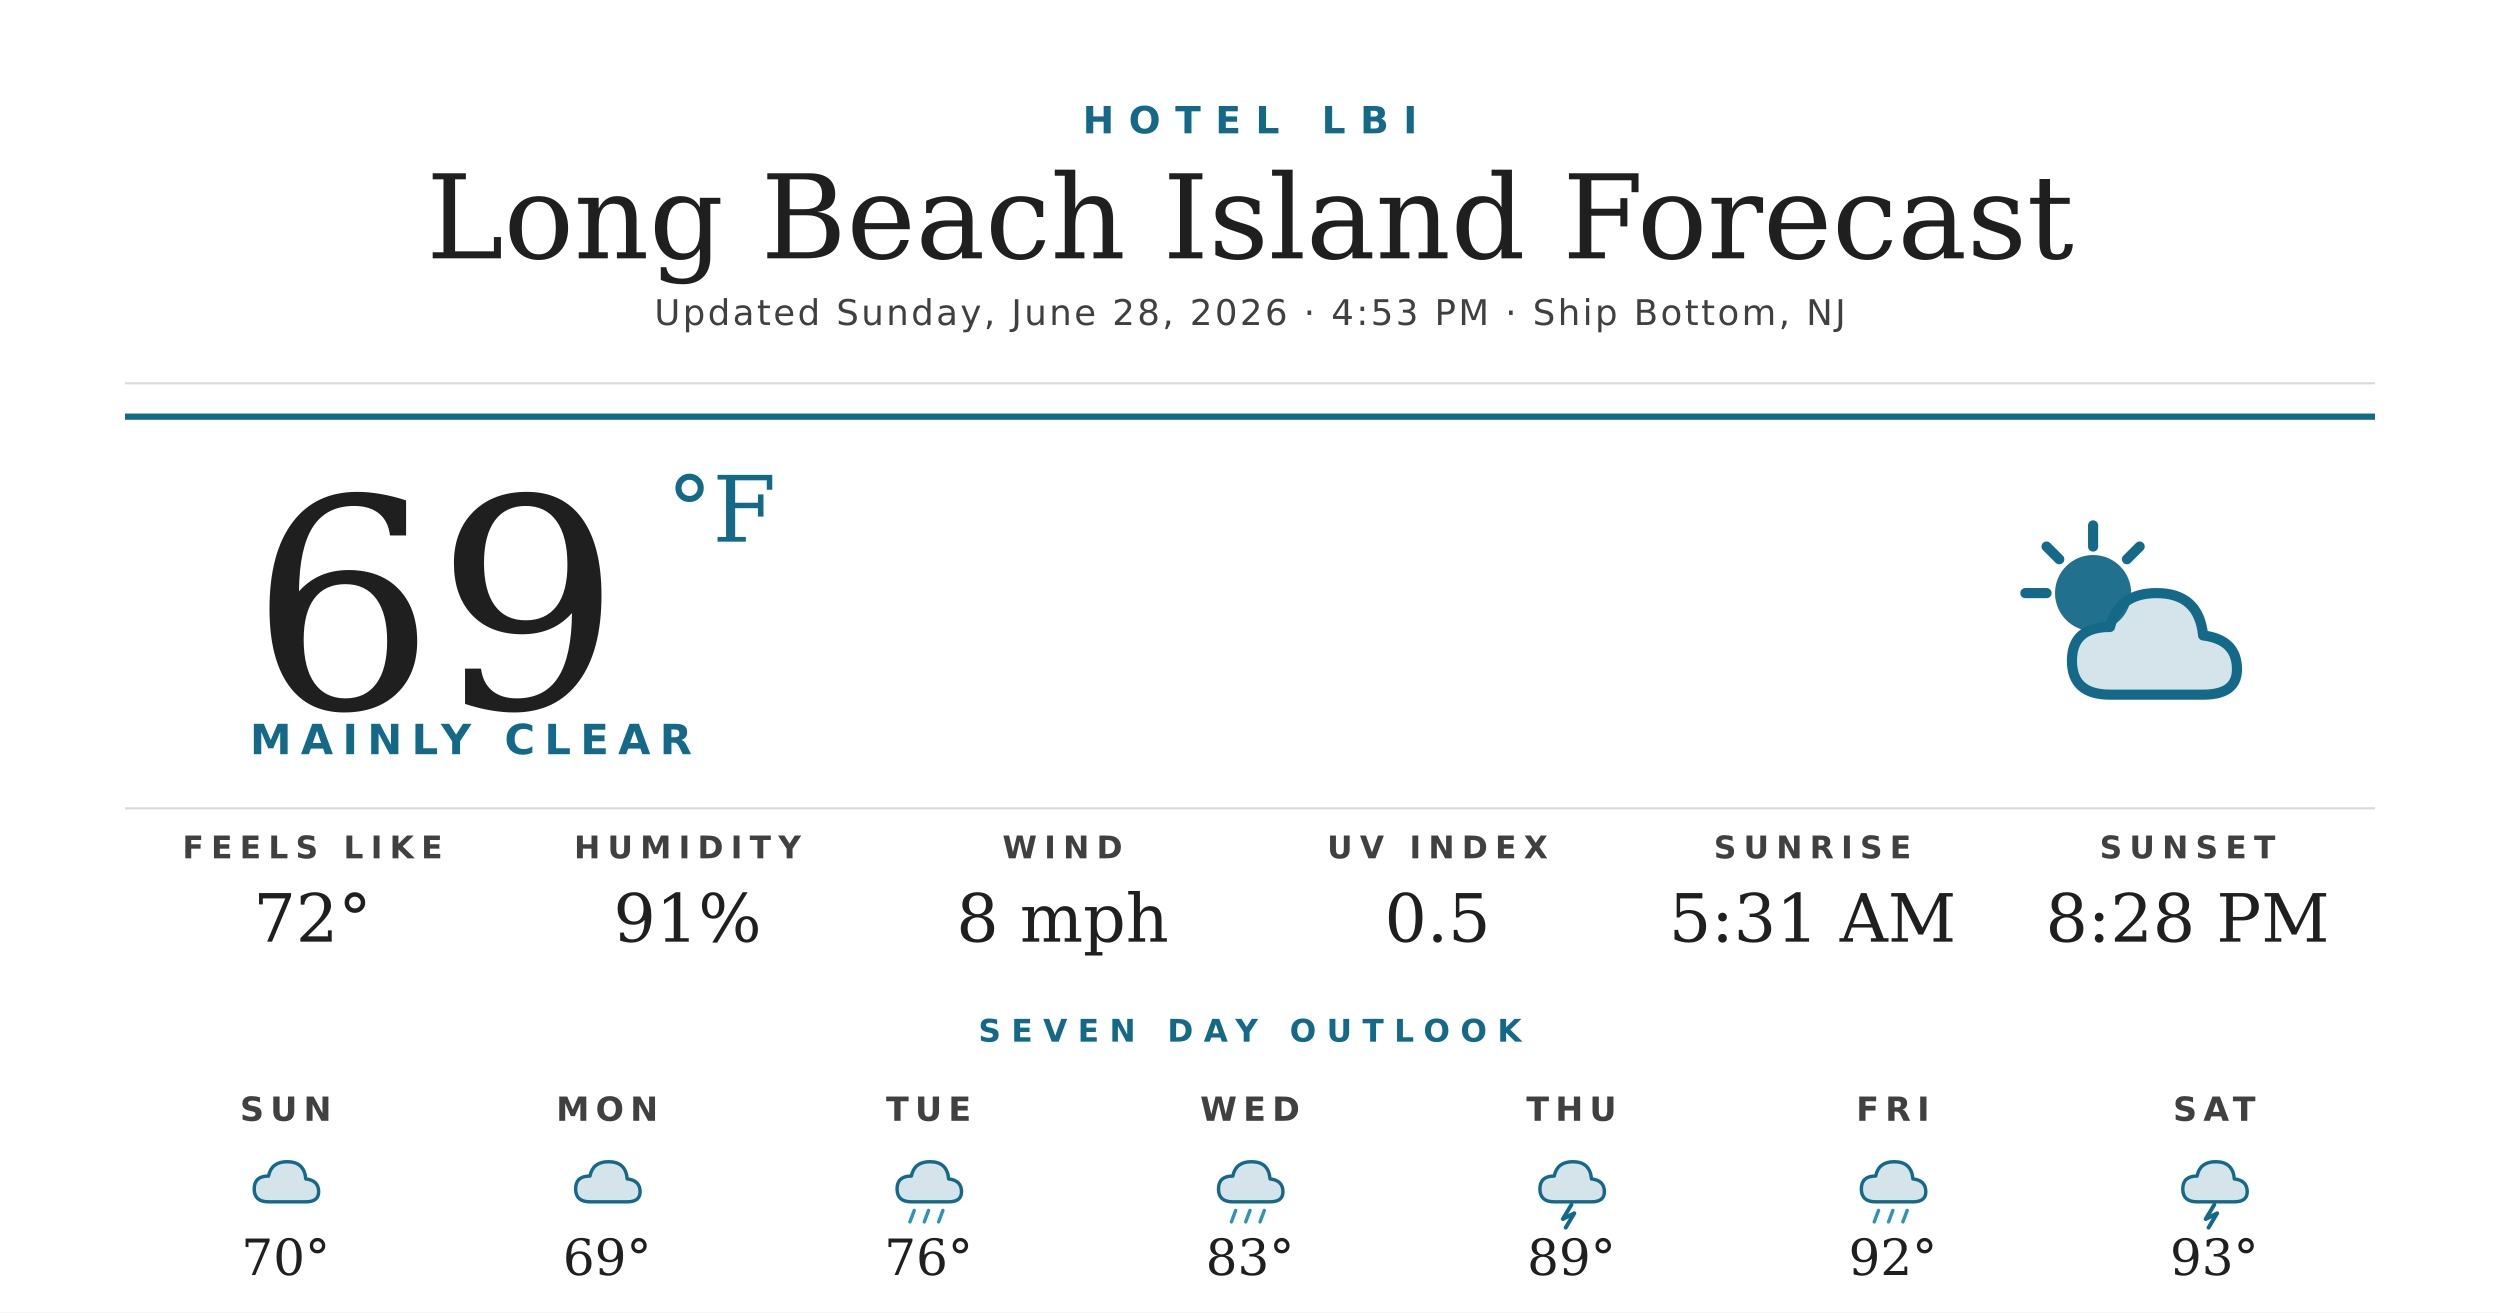
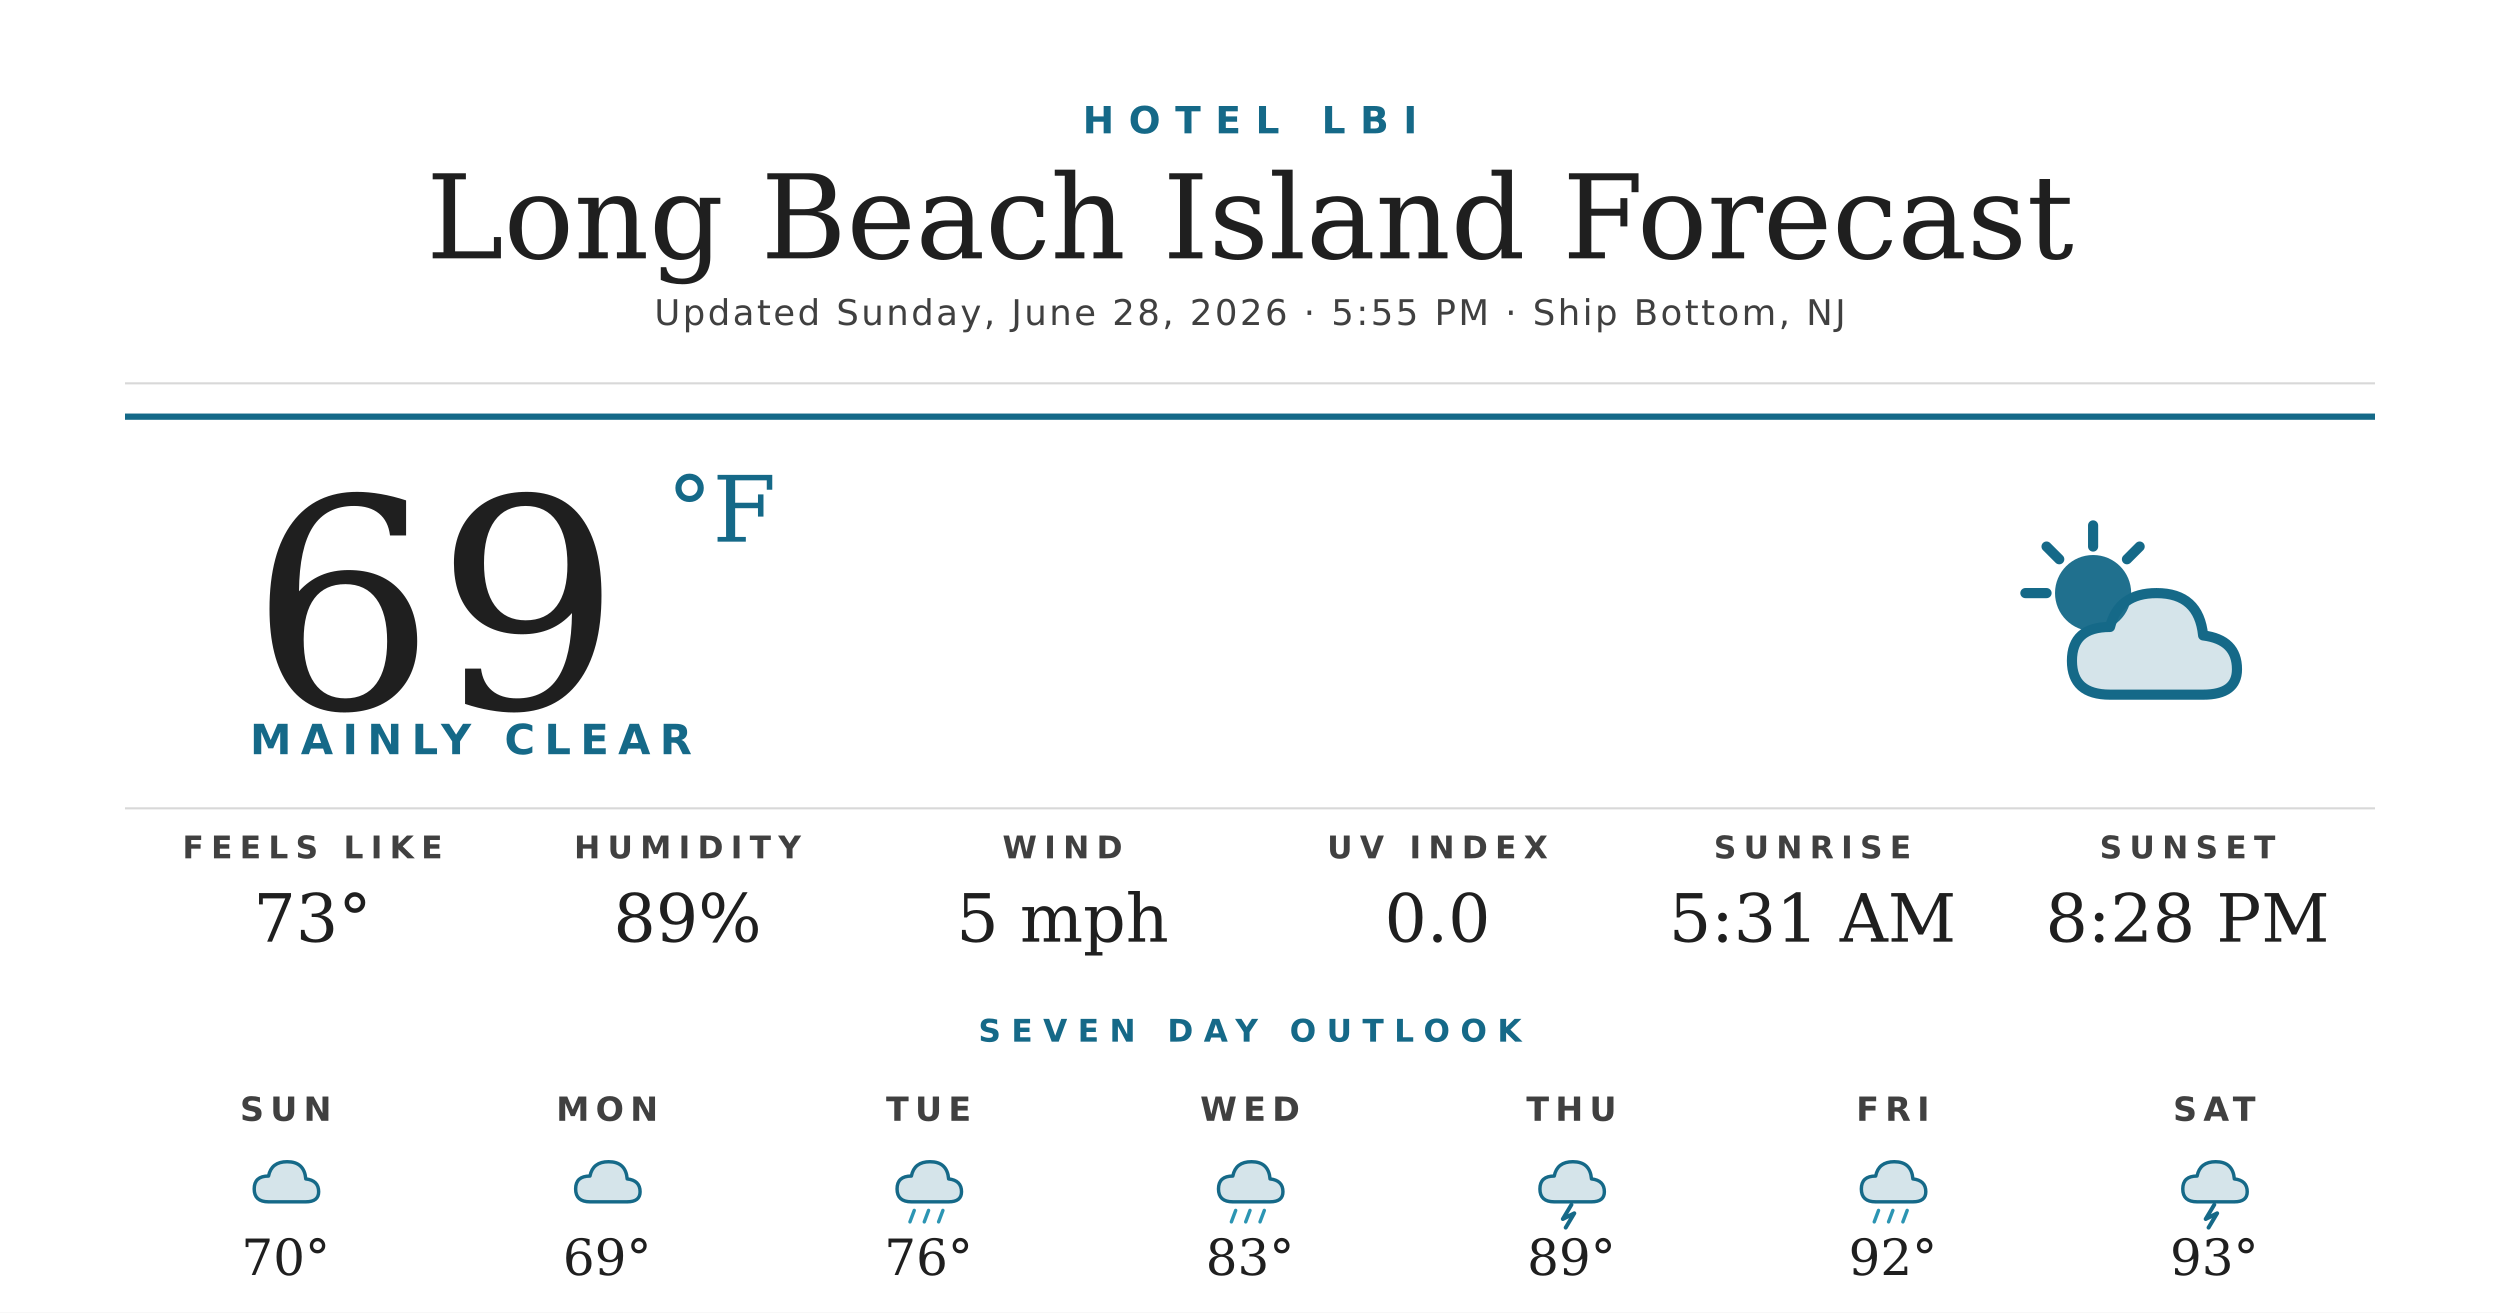
<svg xmlns="http://www.w3.org/2000/svg" width="1200" height="630" viewBox="0 0 1200 630">
  <rect width="1200" height="630" fill="#ffffff" />
  <text x="600" y="64" text-anchor="middle" font-family="'Montserrat Bold', 'Montserrat', 'DejaVu Sans', Helvetica, Arial, sans-serif" font-size="18" font-weight="700" fill="#156988" letter-spacing="7">HOTEL LBI</text>
  <text x="600" y="124" text-anchor="middle" font-family="'Prata', 'DejaVu Serif', Georgia, serif" font-size="56" fill="#1f1f1f">Long Beach Island Forecast</text>
-   <text x="600" y="156" text-anchor="middle" font-family="'Montserrat', 'DejaVu Sans', Helvetica, Arial, sans-serif" font-size="17" font-weight="500" fill="#404040" letter-spacing="1.2">Updated Sunday, June 28, 2026 · 4:53 PM · Ship Bottom, NJ</text>
+   <text x="600" y="156" text-anchor="middle" font-family="'Montserrat', 'DejaVu Sans', Helvetica, Arial, sans-serif" font-size="17" font-weight="500" fill="#404040" letter-spacing="1.2">Updated Sunday, June 28, 2026 · 5:55 PM · Ship Bottom, NJ</text>
  <line x1="60" y1="184" x2="1140" y2="184" stroke="#d8d8d8" stroke-width="1" />
  <line x1="60" y1="200" x2="1140" y2="200" stroke="#156988" stroke-width="3" />
  <text x="120" y="340" font-family="'Prata', 'DejaVu Serif', Georgia, serif" font-size="140" fill="#1f1f1f">69</text>
  <text x="320" y="260" font-family="'Prata', 'DejaVu Serif', Georgia, serif" font-size="44" fill="#156988">°F</text>
  <text x="120" y="362" font-family="'Montserrat Bold', 'Montserrat', 'DejaVu Sans', Helvetica, Arial, sans-serif" font-size="20" font-weight="700" fill="#156988" letter-spacing="4.5">MAINLY CLEAR</text>
  <g transform="translate(960,240) scale(2.03125)">
    <circle cx="22" cy="22" r="9" fill="#156988" opacity="0.95" />
    <g stroke="#156988" stroke-width="2.4" stroke-linecap="round">
      <line x1="22" y1="6" x2="22" y2="11" />
      <line x1="6" y1="22" x2="11" y2="22" />
      <line x1="11" y1="11" x2="14" y2="14" />
      <line x1="33" y1="11" x2="30" y2="14" />
    </g>
    <path d="M26 46 Q17 46 17 38 Q17 30 26 30 Q28 22 37 22 Q47 22 48 32 Q56 33 56 40 Q56 46 48 46 Z" fill="#156988" opacity="0.18" />
    <path d="M26 46 Q17 46 17 38 Q17 30 26 30 Q28 22 37 22 Q47 22 48 32 Q56 33 56 40 Q56 46 48 46 Z" fill="none" stroke="#156988" stroke-width="2.4" stroke-linejoin="round" />
  </g>
  <line x1="60" y1="388" x2="1140" y2="388" stroke="#d8d8d8" stroke-width="1" />
  <text x="150" y="412" text-anchor="middle" font-family="'Montserrat Bold', 'Montserrat', 'DejaVu Sans', Helvetica, Arial, sans-serif" font-size="15" font-weight="700" fill="#404040" letter-spacing="3.5">FEELS LIKE</text>
-   <text x="150" y="452" text-anchor="middle" font-family="'Prata', 'DejaVu Serif', Georgia, serif" font-size="32" fill="#1f1f1f">72°</text>
+   <text x="150" y="452" text-anchor="middle" font-family="'Prata', 'DejaVu Serif', Georgia, serif" font-size="32" fill="#1f1f1f">73°</text>
  <text x="330" y="412" text-anchor="middle" font-family="'Montserrat Bold', 'Montserrat', 'DejaVu Sans', Helvetica, Arial, sans-serif" font-size="15" font-weight="700" fill="#404040" letter-spacing="3.5">HUMIDITY</text>
-   <text x="330" y="452" text-anchor="middle" font-family="'Prata', 'DejaVu Serif', Georgia, serif" font-size="32" fill="#1f1f1f">91%</text>
+   <text x="330" y="452" text-anchor="middle" font-family="'Prata', 'DejaVu Serif', Georgia, serif" font-size="32" fill="#1f1f1f">89%</text>
  <text x="510" y="412" text-anchor="middle" font-family="'Montserrat Bold', 'Montserrat', 'DejaVu Sans', Helvetica, Arial, sans-serif" font-size="15" font-weight="700" fill="#404040" letter-spacing="3.5">WIND</text>
-   <text x="510" y="452" text-anchor="middle" font-family="'Prata', 'DejaVu Serif', Georgia, serif" font-size="32" fill="#1f1f1f">8 mph</text>
+   <text x="510" y="452" text-anchor="middle" font-family="'Prata', 'DejaVu Serif', Georgia, serif" font-size="32" fill="#1f1f1f">5 mph</text>
  <text x="690" y="412" text-anchor="middle" font-family="'Montserrat Bold', 'Montserrat', 'DejaVu Sans', Helvetica, Arial, sans-serif" font-size="15" font-weight="700" fill="#404040" letter-spacing="3.5">UV INDEX</text>
-   <text x="690" y="452" text-anchor="middle" font-family="'Prata', 'DejaVu Serif', Georgia, serif" font-size="32" fill="#1f1f1f">0.5</text>
+   <text x="690" y="452" text-anchor="middle" font-family="'Prata', 'DejaVu Serif', Georgia, serif" font-size="32" fill="#1f1f1f">0.0</text>
  <text x="870" y="412" text-anchor="middle" font-family="'Montserrat Bold', 'Montserrat', 'DejaVu Sans', Helvetica, Arial, sans-serif" font-size="15" font-weight="700" fill="#404040" letter-spacing="3.5">SUNRISE</text>
  <text x="870" y="452" text-anchor="middle" font-family="'Prata', 'DejaVu Serif', Georgia, serif" font-size="32" fill="#1f1f1f">5:31 AM</text>
  <text x="1050" y="412" text-anchor="middle" font-family="'Montserrat Bold', 'Montserrat', 'DejaVu Sans', Helvetica, Arial, sans-serif" font-size="15" font-weight="700" fill="#404040" letter-spacing="3.5">SUNSET</text>
  <text x="1050" y="452" text-anchor="middle" font-family="'Prata', 'DejaVu Serif', Georgia, serif" font-size="32" fill="#1f1f1f">8:28 PM</text>
  <text x="600" y="500" text-anchor="middle" font-family="'Montserrat Bold', 'Montserrat', 'DejaVu Sans', Helvetica, Arial, sans-serif" font-size="15" font-weight="700" fill="#156988" letter-spacing="5">SEVEN DAY OUTLOOK</text>
  <text x="137.143" y="538" text-anchor="middle" font-family="'Montserrat Bold', 'Montserrat', 'DejaVu Sans', Helvetica, Arial, sans-serif" font-size="16" font-weight="700" fill="#404040" letter-spacing="3">SUN</text>
  <g transform="translate(115.1429,548) scale(0.6875)">
    <path d="M20 42 Q10 42 10 33 Q10 24 20 24 Q22 14 33 14 Q45 14 46 26 Q55 27 55 35 Q55 42 46 42 Z" fill="#156988" opacity="0.18" />
    <path d="M20 42 Q10 42 10 33 Q10 24 20 24 Q22 14 33 14 Q45 14 46 26 Q55 27 55 35 Q55 42 46 42 Z" fill="none" stroke="#156988" stroke-width="2.4" stroke-linejoin="round" />
  </g>
  <text x="137.143" y="612" text-anchor="middle" font-family="'Prata', 'DejaVu Serif', Georgia, serif" font-size="24" fill="#1f1f1f">70°</text>
  <text x="291.429" y="538" text-anchor="middle" font-family="'Montserrat Bold', 'Montserrat', 'DejaVu Sans', Helvetica, Arial, sans-serif" font-size="16" font-weight="700" fill="#404040" letter-spacing="3">MON</text>
  <g transform="translate(269.4286,548) scale(0.6875)">
    <path d="M20 42 Q10 42 10 33 Q10 24 20 24 Q22 14 33 14 Q45 14 46 26 Q55 27 55 35 Q55 42 46 42 Z" fill="#156988" opacity="0.18" />
    <path d="M20 42 Q10 42 10 33 Q10 24 20 24 Q22 14 33 14 Q45 14 46 26 Q55 27 55 35 Q55 42 46 42 Z" fill="none" stroke="#156988" stroke-width="2.4" stroke-linejoin="round" />
  </g>
  <text x="291.429" y="612" text-anchor="middle" font-family="'Prata', 'DejaVu Serif', Georgia, serif" font-size="24" fill="#1f1f1f">69°</text>
  <text x="445.714" y="538" text-anchor="middle" font-family="'Montserrat Bold', 'Montserrat', 'DejaVu Sans', Helvetica, Arial, sans-serif" font-size="16" font-weight="700" fill="#404040" letter-spacing="3">TUE</text>
  <g transform="translate(423.7143,548) scale(0.6875)">
    <path d="M20 42 Q10 42 10 33 Q10 24 20 24 Q22 14 33 14 Q45 14 46 26 Q55 27 55 35 Q55 42 46 42 Z" fill="#156988" opacity="0.18" />
    <path d="M20 42 Q10 42 10 33 Q10 24 20 24 Q22 14 33 14 Q45 14 46 26 Q55 27 55 35 Q55 42 46 42 Z" fill="none" stroke="#156988" stroke-width="2.4" stroke-linejoin="round" />
    <g stroke="#2C95B3" stroke-width="2.4" stroke-linecap="round">
      <line x1="22" y1="48" x2="19" y2="56" />
      <line x1="32" y1="48" x2="29" y2="56" />
      <line x1="42" y1="48" x2="39" y2="56" />
    </g>
  </g>
  <text x="445.714" y="612" text-anchor="middle" font-family="'Prata', 'DejaVu Serif', Georgia, serif" font-size="24" fill="#1f1f1f">76°</text>
  <text x="600" y="538" text-anchor="middle" font-family="'Montserrat Bold', 'Montserrat', 'DejaVu Sans', Helvetica, Arial, sans-serif" font-size="16" font-weight="700" fill="#404040" letter-spacing="3">WED</text>
  <g transform="translate(578,548) scale(0.6875)">
    <path d="M20 42 Q10 42 10 33 Q10 24 20 24 Q22 14 33 14 Q45 14 46 26 Q55 27 55 35 Q55 42 46 42 Z" fill="#156988" opacity="0.18" />
    <path d="M20 42 Q10 42 10 33 Q10 24 20 24 Q22 14 33 14 Q45 14 46 26 Q55 27 55 35 Q55 42 46 42 Z" fill="none" stroke="#156988" stroke-width="2.4" stroke-linejoin="round" />
    <g stroke="#2C95B3" stroke-width="2.4" stroke-linecap="round">
      <line x1="22" y1="48" x2="19" y2="56" />
      <line x1="32" y1="48" x2="29" y2="56" />
      <line x1="42" y1="48" x2="39" y2="56" />
    </g>
  </g>
  <text x="600" y="612" text-anchor="middle" font-family="'Prata', 'DejaVu Serif', Georgia, serif" font-size="24" fill="#1f1f1f">83°</text>
  <text x="754.286" y="538" text-anchor="middle" font-family="'Montserrat Bold', 'Montserrat', 'DejaVu Sans', Helvetica, Arial, sans-serif" font-size="16" font-weight="700" fill="#404040" letter-spacing="3">THU</text>
  <g transform="translate(732.2857,548) scale(0.6875)">
    <path d="M20 42 Q10 42 10 33 Q10 24 20 24 Q22 14 33 14 Q45 14 46 26 Q55 27 55 35 Q55 42 46 42 Z" fill="#156988" opacity="0.18" />
    <path d="M20 42 Q10 42 10 33 Q10 24 20 24 Q22 14 33 14 Q45 14 46 26 Q55 27 55 35 Q55 42 46 42 Z" fill="none" stroke="#156988" stroke-width="2.4" stroke-linejoin="round" />
    <path d="M32 44 L26 54 L34 50 L28 60" stroke="#156988" stroke-width="2.8" fill="none" stroke-linecap="round" stroke-linejoin="round" />
  </g>
  <text x="754.286" y="612" text-anchor="middle" font-family="'Prata', 'DejaVu Serif', Georgia, serif" font-size="24" fill="#1f1f1f">89°</text>
  <text x="908.571" y="538" text-anchor="middle" font-family="'Montserrat Bold', 'Montserrat', 'DejaVu Sans', Helvetica, Arial, sans-serif" font-size="16" font-weight="700" fill="#404040" letter-spacing="3">FRI</text>
  <g transform="translate(886.5714,548) scale(0.6875)">
    <path d="M20 42 Q10 42 10 33 Q10 24 20 24 Q22 14 33 14 Q45 14 46 26 Q55 27 55 35 Q55 42 46 42 Z" fill="#156988" opacity="0.18" />
    <path d="M20 42 Q10 42 10 33 Q10 24 20 24 Q22 14 33 14 Q45 14 46 26 Q55 27 55 35 Q55 42 46 42 Z" fill="none" stroke="#156988" stroke-width="2.4" stroke-linejoin="round" />
    <g stroke="#2C95B3" stroke-width="2.4" stroke-linecap="round">
      <line x1="22" y1="48" x2="19" y2="56" />
      <line x1="32" y1="48" x2="29" y2="56" />
      <line x1="42" y1="48" x2="39" y2="56" />
    </g>
  </g>
  <text x="908.571" y="612" text-anchor="middle" font-family="'Prata', 'DejaVu Serif', Georgia, serif" font-size="24" fill="#1f1f1f">92°</text>
  <text x="1062.857" y="538" text-anchor="middle" font-family="'Montserrat Bold', 'Montserrat', 'DejaVu Sans', Helvetica, Arial, sans-serif" font-size="16" font-weight="700" fill="#404040" letter-spacing="3">SAT</text>
  <g transform="translate(1040.857,548) scale(0.6875)">
    <path d="M20 42 Q10 42 10 33 Q10 24 20 24 Q22 14 33 14 Q45 14 46 26 Q55 27 55 35 Q55 42 46 42 Z" fill="#156988" opacity="0.18" />
    <path d="M20 42 Q10 42 10 33 Q10 24 20 24 Q22 14 33 14 Q45 14 46 26 Q55 27 55 35 Q55 42 46 42 Z" fill="none" stroke="#156988" stroke-width="2.4" stroke-linejoin="round" />
    <path d="M32 44 L26 54 L34 50 L28 60" stroke="#156988" stroke-width="2.8" fill="none" stroke-linecap="round" stroke-linejoin="round" />
  </g>
  <text x="1062.857" y="612" text-anchor="middle" font-family="'Prata', 'DejaVu Serif', Georgia, serif" font-size="24" fill="#1f1f1f">93°</text>
</svg>
